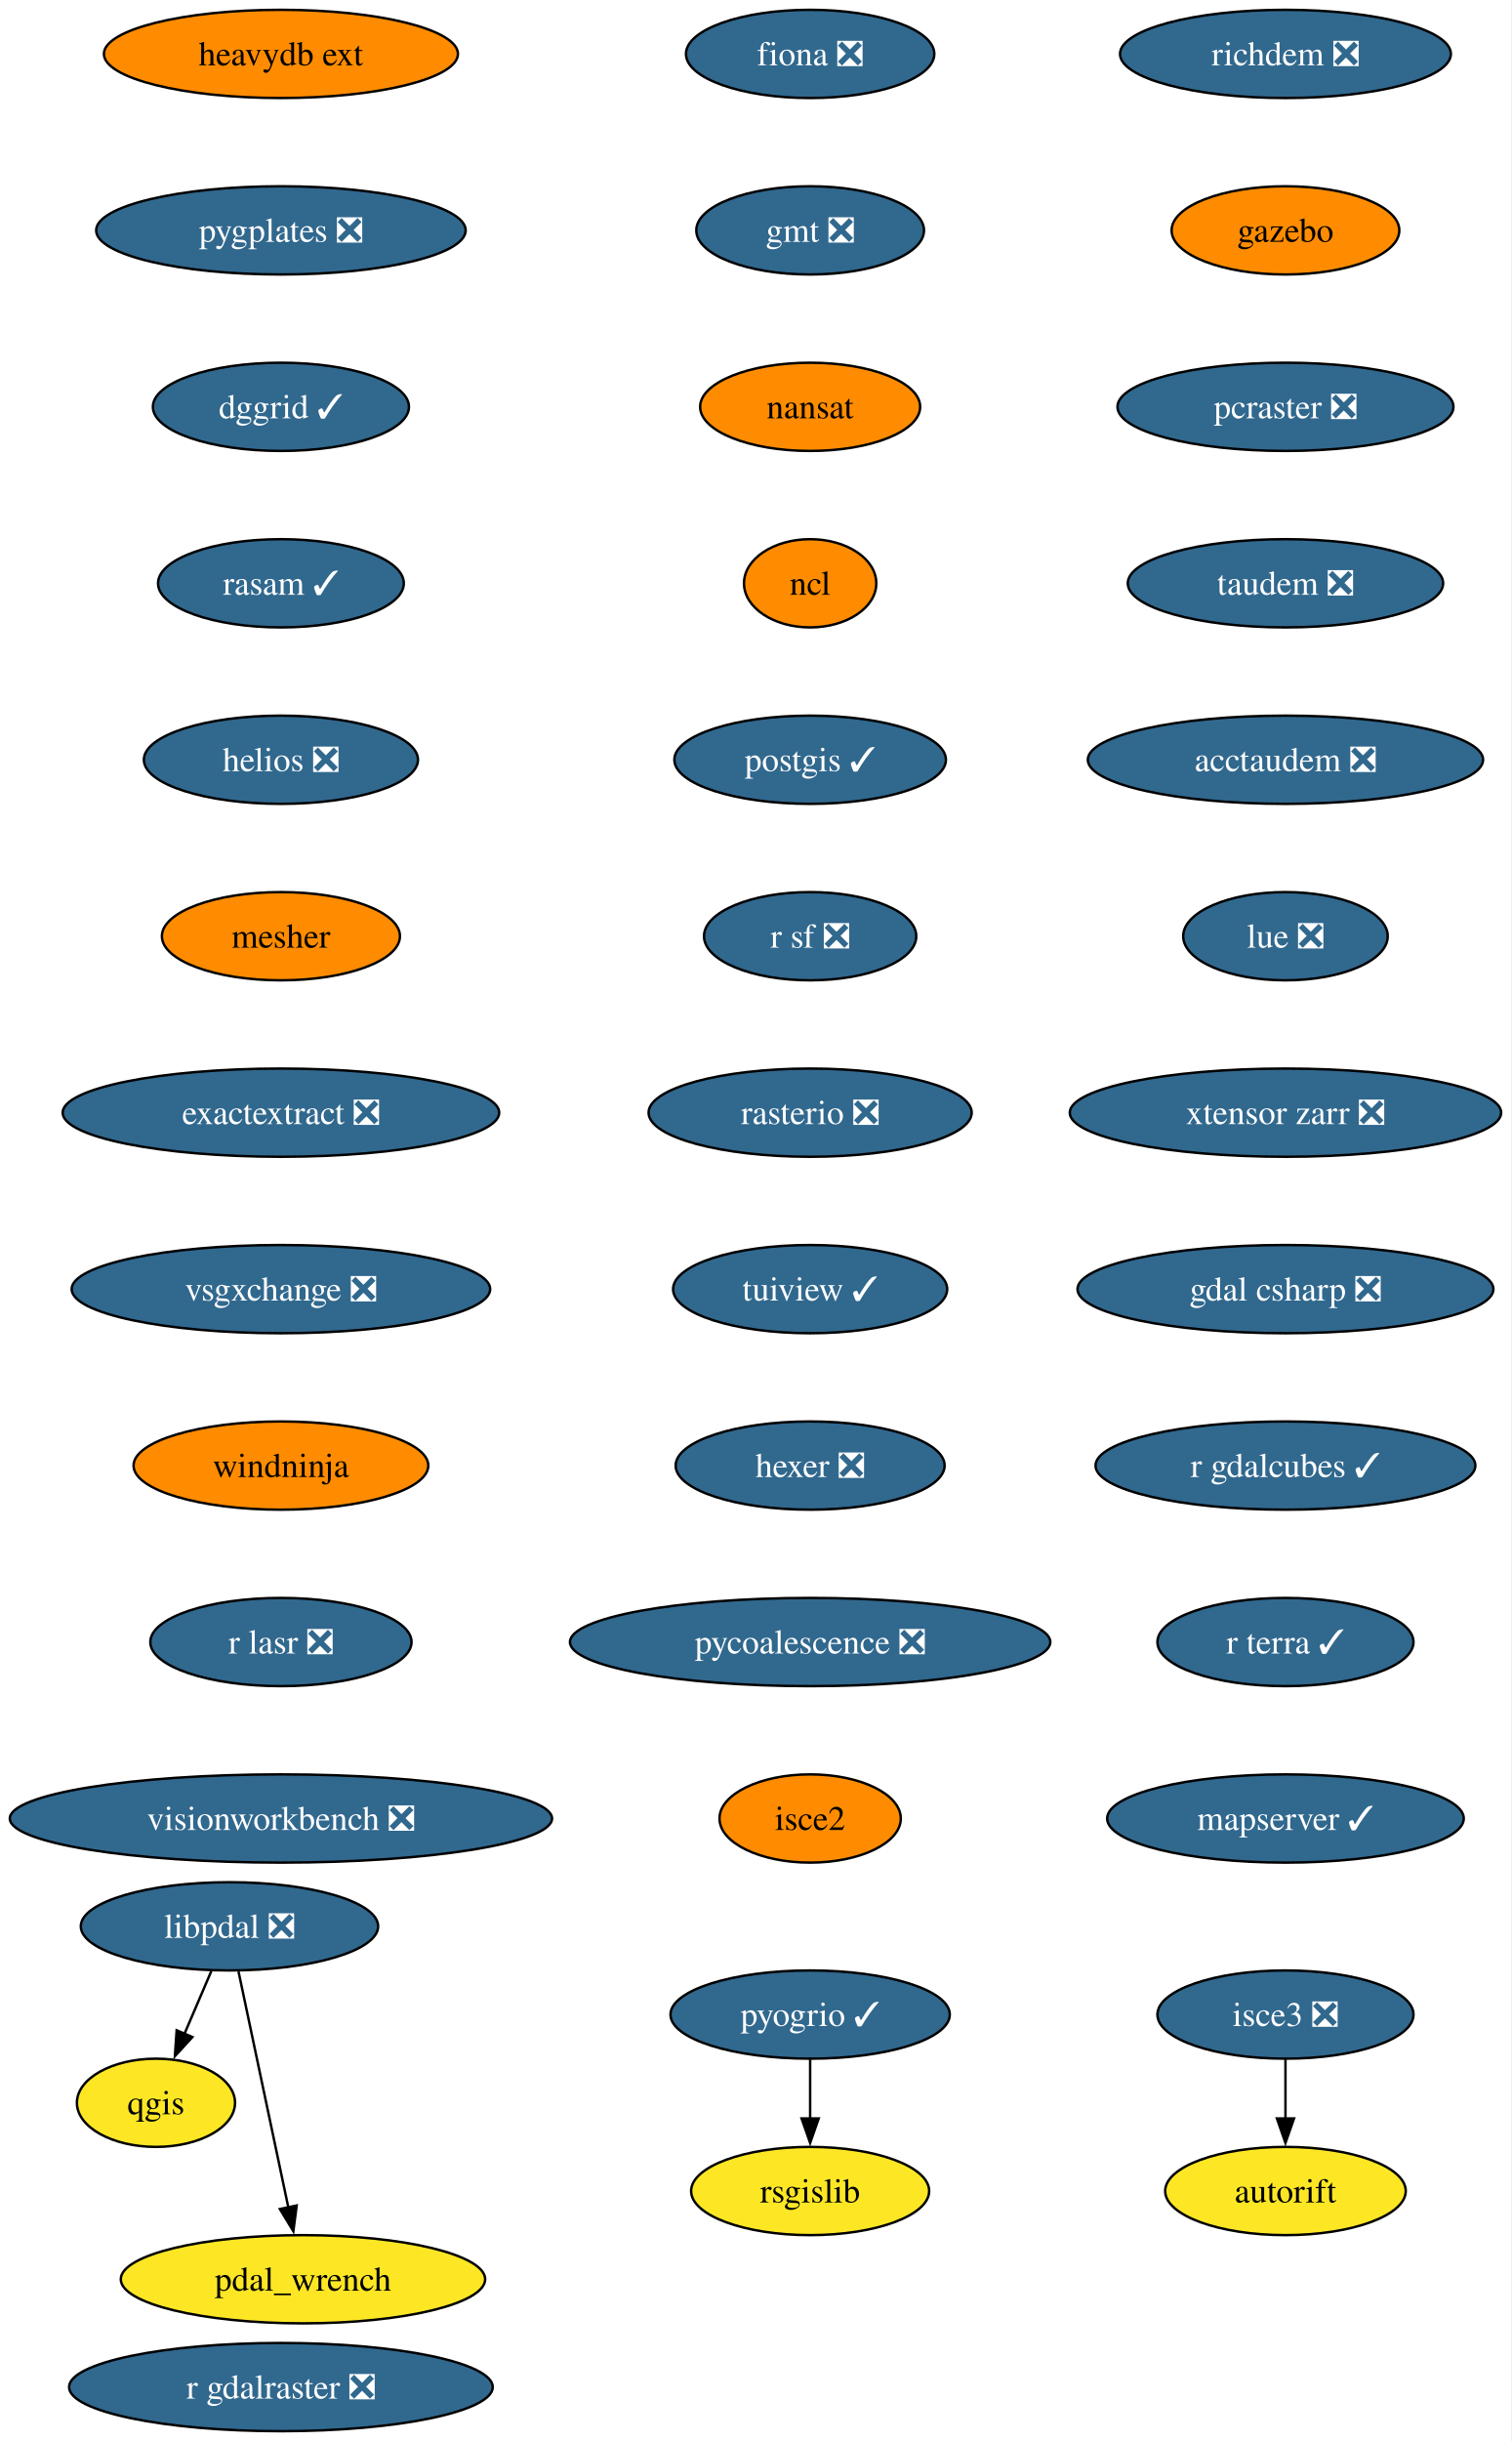
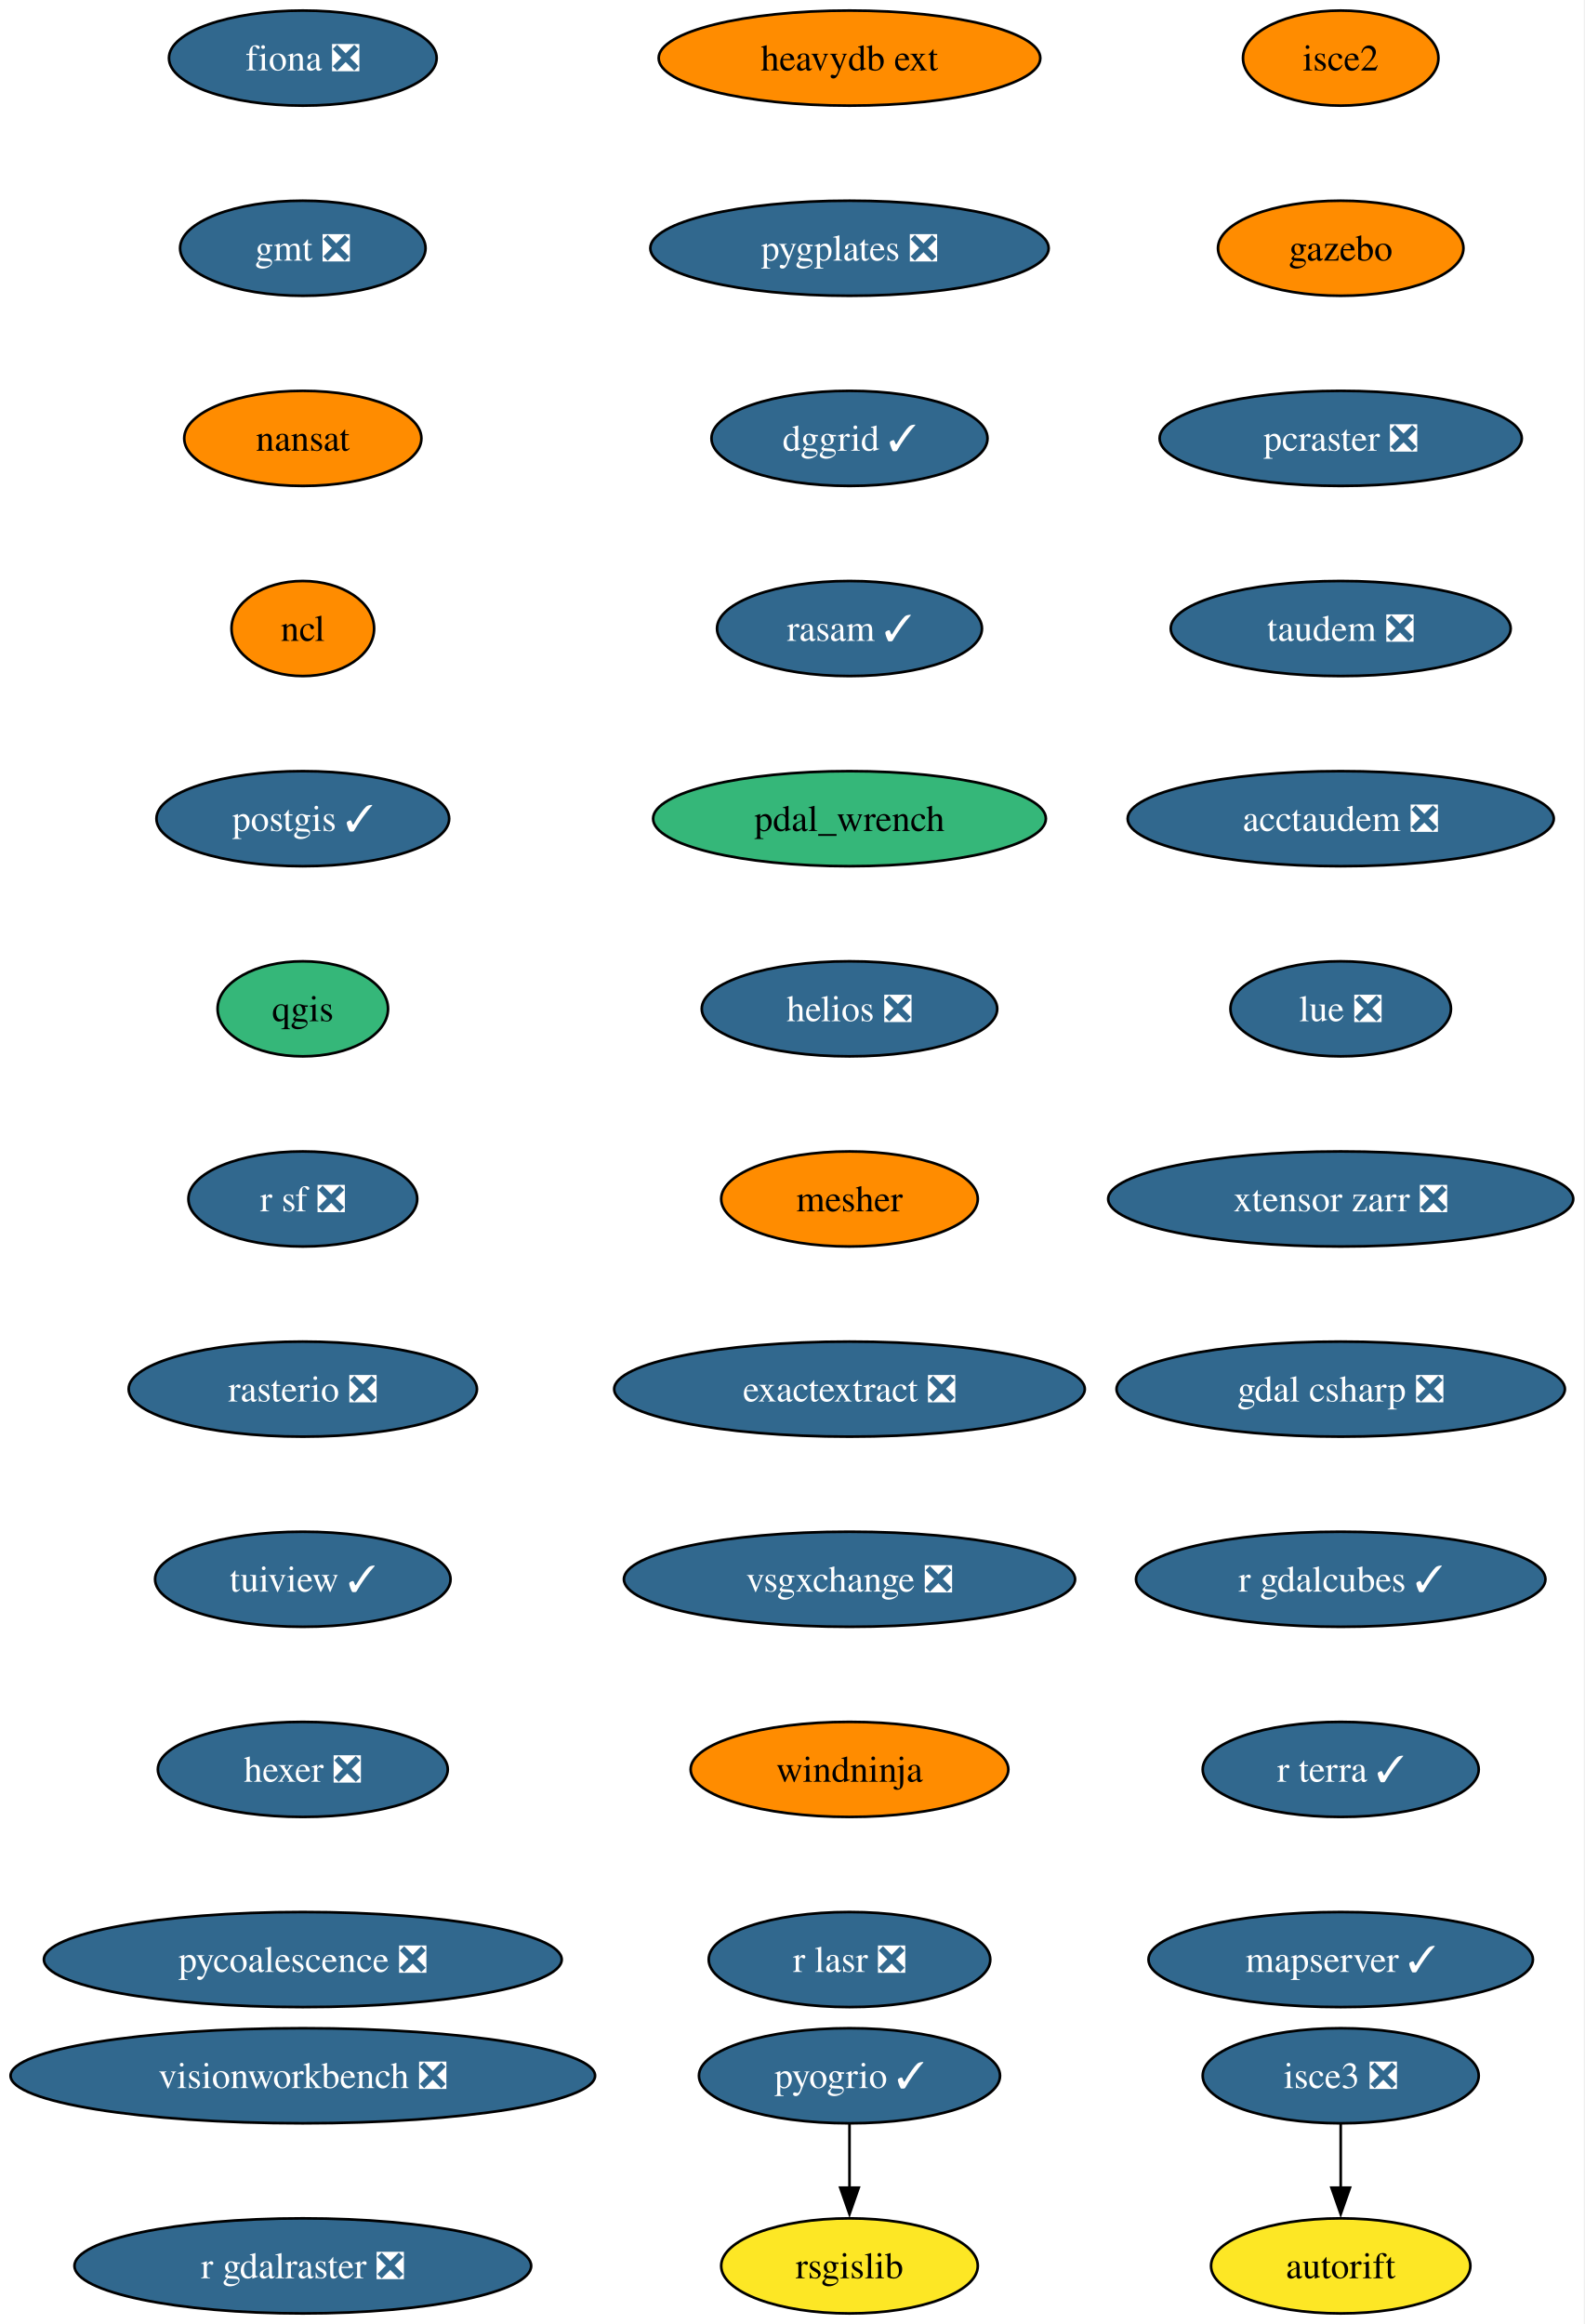
- <svg xmlns="http://www.w3.org/2000/svg" xmlns:xlink="http://www.w3.org/1999/xlink" width="617pt" height="996pt" viewBox="0.00 0.00 617.00 996.00">
-   <g id="graph0" class="graph" transform="scale(1 1) rotate(0) translate(4 992)">
-     <polygon fill="white" stroke="none" points="-4,4 -4,-992 612.69,-992 612.69,4 -4,4" />
+ <svg xmlns="http://www.w3.org/2000/svg" xmlns:xlink="http://www.w3.org/1999/xlink" width="600pt" height="880pt" viewBox="0.00 0.00 600.00 880.00">
+   <g id="graph0" class="graph" transform="scale(1 1) rotate(0) translate(4 876)">
+     <polygon fill="white" stroke="none" points="-4,4 -4,-876 595.69,-876 595.69,4 -4,4" />
    <g id="node1" class="node">
      <g id="a_node1">
        <a xlink:href="https://github.com/conda-forge/fiona-feedstock/pull/239" xlink:title="fiona ❎">
-           <ellipse fill="#31688e" stroke="black" cx="326.66" cy="-970" rx="50.68" ry="18" />
-           <text xml:space="preserve" text-anchor="middle" x="326.66" y="-965.33" font-family="Times,serif" font-size="14.00" fill="white">fiona ❎</text>
+           <ellipse fill="#31688e" stroke="black" cx="110.66" cy="-854" rx="50.68" ry="18" />
+           <text xml:space="preserve" text-anchor="middle" x="110.66" y="-849.33" font-family="Times,serif" font-size="14.00" fill="white">fiona ❎</text>
        </a>
      </g>
    </g>
    <g id="node2" class="node">
      <g id="a_node2">
        <a xlink:href="https://github.com/conda-forge/gmt-feedstock/pull/334" xlink:title="gmt ❎">
-           <ellipse fill="#31688e" stroke="black" cx="326.66" cy="-898" rx="46.47" ry="18" />
-           <text xml:space="preserve" text-anchor="middle" x="326.66" y="-893.33" font-family="Times,serif" font-size="14.00" fill="white">gmt ❎</text>
+           <ellipse fill="#31688e" stroke="black" cx="110.66" cy="-782" rx="46.47" ry="18" />
+           <text xml:space="preserve" text-anchor="middle" x="110.66" y="-777.33" font-family="Times,serif" font-size="14.00" fill="white">gmt ❎</text>
        </a>
      </g>
    </g>
    <g id="node3" class="node">
      <g id="a_node3">
        <a xlink:href="https://github.com/conda-forge/nansat-feedstock" xlink:title="nansat">
-           <ellipse fill="#ff8c00" stroke="black" cx="326.66" cy="-826" rx="44.9" ry="18" />
-           <text xml:space="preserve" text-anchor="middle" x="326.66" y="-821.33" font-family="Times,serif" font-size="14.00">nansat</text>
+           <ellipse fill="#ff8c00" stroke="black" cx="110.66" cy="-710" rx="44.9" ry="18" />
+           <text xml:space="preserve" text-anchor="middle" x="110.66" y="-705.33" font-family="Times,serif" font-size="14.00">nansat</text>
        </a>
      </g>
    </g>
    <g id="node4" class="node">
      <g id="a_node4">
        <a xlink:href="https://github.com/conda-forge/ncl-feedstock" xlink:title="ncl">
-           <ellipse fill="#ff8c00" stroke="black" cx="326.66" cy="-754" rx="27" ry="18" />
-           <text xml:space="preserve" text-anchor="middle" x="326.66" y="-749.33" font-family="Times,serif" font-size="14.00">ncl</text>
+           <ellipse fill="#ff8c00" stroke="black" cx="110.66" cy="-638" rx="27" ry="18" />
+           <text xml:space="preserve" text-anchor="middle" x="110.66" y="-633.33" font-family="Times,serif" font-size="14.00">ncl</text>
        </a>
      </g>
    </g>
    <g id="node5" class="node">
      <g id="a_node5">
        <a xlink:href="https://github.com/conda-forge/postgis-feedstock/pull/137" xlink:title="postgis ✓">
-           <ellipse fill="#31688e" stroke="black" cx="326.66" cy="-682" rx="55.42" ry="18" />
-           <text xml:space="preserve" text-anchor="middle" x="326.66" y="-677.33" font-family="Times,serif" font-size="14.00" fill="white">postgis ✓</text>
+           <ellipse fill="#31688e" stroke="black" cx="110.66" cy="-566" rx="55.42" ry="18" />
+           <text xml:space="preserve" text-anchor="middle" x="110.66" y="-561.33" font-family="Times,serif" font-size="14.00" fill="white">postgis ✓</text>
        </a>
      </g>
    </g>
    <g id="node6" class="node">
      <g id="a_node6">
+         <a xlink:href="https://github.com/conda-forge/qgis-feedstock" xlink:title="qgis">
+           <ellipse fill="#35b779" stroke="black" cx="110.66" cy="-494" rx="32.27" ry="18" />
+           <text xml:space="preserve" text-anchor="middle" x="110.66" y="-489.32" font-family="Times,serif" font-size="14.00">qgis</text>
+         </a>
+       </g>
+     </g>
+     <g id="node7" class="node">
+       <g id="a_node7">
        <a xlink:href="https://github.com/conda-forge/r-sf-feedstock/pull/149" xlink:title="r sf ❎">
-           <ellipse fill="#31688e" stroke="black" cx="326.66" cy="-610" rx="43.32" ry="18" />
-           <text xml:space="preserve" text-anchor="middle" x="326.66" y="-605.33" font-family="Times,serif" font-size="14.00" fill="white">r sf ❎</text>
+           <ellipse fill="#31688e" stroke="black" cx="110.66" cy="-422" rx="43.32" ry="18" />
+           <text xml:space="preserve" text-anchor="middle" x="110.66" y="-417.32" font-family="Times,serif" font-size="14.00" fill="white">r sf ❎</text>
        </a>
      </g>
    </g>
    <g id="node8" class="node">
      <g id="a_node8">
        <a xlink:href="https://github.com/conda-forge/rasterio-feedstock/pull/335" xlink:title="rasterio ❎">
-           <ellipse fill="#31688e" stroke="black" cx="326.66" cy="-538" rx="65.94" ry="18" />
-           <text xml:space="preserve" text-anchor="middle" x="326.66" y="-533.33" font-family="Times,serif" font-size="14.00" fill="white">rasterio ❎</text>
-         </a>
-       </g>
-     </g>
-     <g id="node7" class="node">
-       <g id="a_node7">
-         <a xlink:href="https://github.com/conda-forge/qgis-feedstock" xlink:title="qgis">
-           <ellipse fill="#fde725" stroke="black" cx="59.66" cy="-134" rx="32.27" ry="18" />
-           <text xml:space="preserve" text-anchor="middle" x="59.66" y="-129.32" font-family="Times,serif" font-size="14.00">qgis</text>
+           <ellipse fill="#31688e" stroke="black" cx="110.66" cy="-350" rx="65.94" ry="18" />
+           <text xml:space="preserve" text-anchor="middle" x="110.66" y="-345.32" font-family="Times,serif" font-size="14.00" fill="white">rasterio ❎</text>
        </a>
      </g>
    </g>
    <g id="node9" class="node">
      <g id="a_node9">
        <a xlink:href="https://github.com/conda-forge/tuiview-feedstock/pull/74" xlink:title="tuiview ✓">
-           <ellipse fill="#31688e" stroke="black" cx="326.66" cy="-466" rx="55.94" ry="18" />
-           <text xml:space="preserve" text-anchor="middle" x="326.66" y="-461.32" font-family="Times,serif" font-size="14.00" fill="white">tuiview ✓</text>
+           <ellipse fill="#31688e" stroke="black" cx="110.66" cy="-278" rx="55.94" ry="18" />
+           <text xml:space="preserve" text-anchor="middle" x="110.66" y="-273.32" font-family="Times,serif" font-size="14.00" fill="white">tuiview ✓</text>
        </a>
      </g>
    </g>
    <g id="node11" class="node">
      <g id="a_node11">
        <a xlink:href="https://github.com/conda-forge/hexer-feedstock/pull/17" xlink:title="hexer ❎">
-           <ellipse fill="#31688e" stroke="black" cx="326.66" cy="-394" rx="54.89" ry="18" />
-           <text xml:space="preserve" text-anchor="middle" x="326.66" y="-389.32" font-family="Times,serif" font-size="14.00" fill="white">hexer ❎</text>
+           <ellipse fill="#31688e" stroke="black" cx="110.66" cy="-206" rx="54.89" ry="18" />
+           <text xml:space="preserve" text-anchor="middle" x="110.66" y="-201.33" font-family="Times,serif" font-size="14.00" fill="white">hexer ❎</text>
        </a>
      </g>
    </g>
    <g id="node10" class="node">
      <g id="a_node10">
        <a xlink:href="https://github.com/conda-forge/rsgislib-feedstock" xlink:title="rsgislib">
-           <ellipse fill="#fde725" stroke="black" cx="326.66" cy="-98" rx="48.58" ry="18" />
-           <text xml:space="preserve" text-anchor="middle" x="326.66" y="-93.33" font-family="Times,serif" font-size="14.00">rsgislib</text>
+           <ellipse fill="#fde725" stroke="black" cx="317.66" cy="-18" rx="48.58" ry="18" />
+           <text xml:space="preserve" text-anchor="middle" x="317.66" y="-13.32" font-family="Times,serif" font-size="14.00">rsgislib</text>
        </a>
      </g>
    </g>
    <g id="node12" class="node">
      <g id="a_node12">
        <a xlink:href="https://github.com/conda-forge/pycoalescence-feedstock/pull/65" xlink:title="pycoalescence ❎">
-           <ellipse fill="#31688e" stroke="black" cx="326.66" cy="-322" rx="98.03" ry="18" />
-           <text xml:space="preserve" text-anchor="middle" x="326.66" y="-317.32" font-family="Times,serif" font-size="14.00" fill="white">pycoalescence ❎</text>
+           <ellipse fill="#31688e" stroke="black" cx="110.66" cy="-134" rx="98.03" ry="18" />
+           <text xml:space="preserve" text-anchor="middle" x="110.66" y="-129.32" font-family="Times,serif" font-size="14.00" fill="white">pycoalescence ❎</text>
        </a>
      </g>
    </g>
    <g id="node13" class="node">
      <g id="a_node13">
        <a xlink:href="https://github.com/conda-forge/isce2-feedstock" xlink:title="isce2">
-           <ellipse fill="#ff8c00" stroke="black" cx="326.66" cy="-250" rx="37" ry="18" />
-           <text xml:space="preserve" text-anchor="middle" x="326.66" y="-245.32" font-family="Times,serif" font-size="14.00">isce2</text>
+           <ellipse fill="#ff8c00" stroke="black" cx="503.66" cy="-854" rx="37" ry="18" />
+           <text xml:space="preserve" text-anchor="middle" x="503.66" y="-849.33" font-family="Times,serif" font-size="14.00">isce2</text>
        </a>
      </g>
    </g>
    <g id="node14" class="node">
      <g id="a_node14">
-         <a xlink:href="https://github.com/conda-forge/richdem-feedstock/pull/33" xlink:title="richdem ❎">
-           <ellipse fill="#31688e" stroke="black" cx="520.66" cy="-970" rx="67.52" ry="18" />
-           <text xml:space="preserve" text-anchor="middle" x="520.66" y="-965.33" font-family="Times,serif" font-size="14.00" fill="white">richdem ❎</text>
+         <a xlink:href="https://github.com/conda-forge/gazebo-feedstock" xlink:title="gazebo">
+           <ellipse fill="#ff8c00" stroke="black" cx="503.66" cy="-782" rx="46.47" ry="18" />
+           <text xml:space="preserve" text-anchor="middle" x="503.66" y="-777.33" font-family="Times,serif" font-size="14.00">gazebo</text>
+         </a>
+       </g>
+     </g>
+     <g id="node16" class="node">
+       <g id="a_node16">
+         <a xlink:href="https://github.com/conda-forge/pcraster-feedstock/pull/42" xlink:title="pcraster ❎">
+           <ellipse fill="#31688e" stroke="black" cx="503.66" cy="-710" rx="68.57" ry="18" />
+           <text xml:space="preserve" text-anchor="middle" x="503.66" y="-705.33" font-family="Times,serif" font-size="14.00" fill="white">pcraster ❎</text>
        </a>
      </g>
    </g>
    <g id="node15" class="node">
      <g id="a_node15">
-         <a xlink:href="https://github.com/conda-forge/gazebo-feedstock" xlink:title="gazebo">
-           <ellipse fill="#ff8c00" stroke="black" cx="520.66" cy="-898" rx="46.47" ry="18" />
-           <text xml:space="preserve" text-anchor="middle" x="520.66" y="-893.33" font-family="Times,serif" font-size="14.00">gazebo</text>
+         <a xlink:href="https://github.com/conda-forge/autorift-feedstock" xlink:title="autorift">
+           <ellipse fill="#fde725" stroke="black" cx="503.66" cy="-18" rx="49.1" ry="18" />
+           <text xml:space="preserve" text-anchor="middle" x="503.66" y="-13.32" font-family="Times,serif" font-size="14.00">autorift</text>
        </a>
      </g>
    </g>
    <g id="node17" class="node">
      <g id="a_node17">
-         <a xlink:href="https://github.com/conda-forge/pcraster-feedstock/pull/42" xlink:title="pcraster ❎">
-           <ellipse fill="#31688e" stroke="black" cx="520.66" cy="-826" rx="68.57" ry="18" />
-           <text xml:space="preserve" text-anchor="middle" x="520.66" y="-821.33" font-family="Times,serif" font-size="14.00" fill="white">pcraster ❎</text>
-         </a>
-       </g>
-     </g>
-     <g id="node16" class="node">
-       <g id="a_node16">
-         <a xlink:href="https://github.com/conda-forge/autorift-feedstock" xlink:title="autorift">
-           <ellipse fill="#fde725" stroke="black" cx="520.66" cy="-98" rx="49.1" ry="18" />
-           <text xml:space="preserve" text-anchor="middle" x="520.66" y="-93.33" font-family="Times,serif" font-size="14.00">autorift</text>
+         <a xlink:href="https://github.com/conda-forge/taudem-feedstock/pull/22" xlink:title="taudem ❎">
+           <ellipse fill="#31688e" stroke="black" cx="503.66" cy="-638" rx="64.36" ry="18" />
+           <text xml:space="preserve" text-anchor="middle" x="503.66" y="-633.33" font-family="Times,serif" font-size="14.00" fill="white">taudem ❎</text>
+         </a>
+       </g>
+     </g>
+     <g id="node19" class="node">
+       <g id="a_node19">
+         <a xlink:href="https://github.com/conda-forge/acctaudem-feedstock/pull/17" xlink:title="acctaudem ❎">
+           <ellipse fill="#31688e" stroke="black" cx="503.66" cy="-566" rx="80.67" ry="18" />
+           <text xml:space="preserve" text-anchor="middle" x="503.66" y="-561.33" font-family="Times,serif" font-size="14.00" fill="white">acctaudem ❎</text>
        </a>
      </g>
    </g>
    <g id="node18" class="node">
      <g id="a_node18">
-         <a xlink:href="https://github.com/conda-forge/taudem-feedstock/pull/22" xlink:title="taudem ❎">
-           <ellipse fill="#31688e" stroke="black" cx="520.66" cy="-754" rx="64.36" ry="18" />
-           <text xml:space="preserve" text-anchor="middle" x="520.66" y="-749.33" font-family="Times,serif" font-size="14.00" fill="white">taudem ❎</text>
-         </a>
-       </g>
+         <a xlink:href="https://github.com/conda-forge/pyogrio-feedstock/pull/59" xlink:title="pyogrio ✓">
+           <ellipse fill="#31688e" stroke="black" cx="317.66" cy="-90" rx="57" ry="18" />
+           <text xml:space="preserve" text-anchor="middle" x="317.66" y="-85.33" font-family="Times,serif" font-size="14.00" fill="white">pyogrio ✓</text>
+         </a>
+       </g>
+     </g>
+     <g id="edge14" class="edge">
+       <path fill="none" stroke="black" d="M317.66,-71.7C317.66,-64.41 317.66,-55.73 317.66,-47.54" />
+       <polygon fill="black" stroke="black" points="321.16,-47.62 317.66,-37.62 314.16,-47.62 321.16,-47.62" />
    </g>
    <g id="node20" class="node">
      <g id="a_node20">
-         <a xlink:href="https://github.com/conda-forge/acctaudem-feedstock/pull/17" xlink:title="acctaudem ❎">
-           <ellipse fill="#31688e" stroke="black" cx="520.66" cy="-682" rx="80.67" ry="18" />
-           <text xml:space="preserve" text-anchor="middle" x="520.66" y="-677.33" font-family="Times,serif" font-size="14.00" fill="white">acctaudem ❎</text>
-         </a>
-       </g>
-     </g>
-     <g id="node19" class="node">
-       <g id="a_node19">
-         <a xlink:href="https://github.com/conda-forge/pyogrio-feedstock/pull/59" xlink:title="pyogrio ✓">
-           <ellipse fill="#31688e" stroke="black" cx="326.66" cy="-170" rx="57" ry="18" />
-           <text xml:space="preserve" text-anchor="middle" x="326.66" y="-165.33" font-family="Times,serif" font-size="14.00" fill="white">pyogrio ✓</text>
-         </a>
-       </g>
-     </g>
-     <g id="edge14" class="edge">
-       <path fill="none" stroke="black" d="M326.66,-151.7C326.66,-144.41 326.66,-135.73 326.66,-127.54" />
-       <polygon fill="black" stroke="black" points="330.16,-127.62 326.66,-117.62 323.16,-127.62 330.16,-127.62" />
+         <a xlink:href="https://github.com/conda-forge/lue-feedstock/pull/73" xlink:title="lue ❎">
+           <ellipse fill="#31688e" stroke="black" cx="503.66" cy="-494" rx="41.74" ry="18" />
+           <text xml:space="preserve" text-anchor="middle" x="503.66" y="-489.32" font-family="Times,serif" font-size="14.00" fill="white">lue ❎</text>
+         </a>
+       </g>
    </g>
    <g id="node21" class="node">
      <g id="a_node21">
-         <a xlink:href="https://github.com/conda-forge/lue-feedstock/pull/73" xlink:title="lue ❎">
-           <ellipse fill="#31688e" stroke="black" cx="520.66" cy="-610" rx="41.74" ry="18" />
-           <text xml:space="preserve" text-anchor="middle" x="520.66" y="-605.33" font-family="Times,serif" font-size="14.00" fill="white">lue ❎</text>
+         <a xlink:href="https://github.com/conda-forge/xtensor-zarr-feedstock/pull/17" xlink:title="xtensor zarr ❎">
+           <ellipse fill="#31688e" stroke="black" cx="503.66" cy="-422" rx="88.04" ry="18" />
+           <text xml:space="preserve" text-anchor="middle" x="503.66" y="-417.32" font-family="Times,serif" font-size="14.00" fill="white">xtensor zarr ❎</text>
+         </a>
+       </g>
+     </g>
+     <g id="node23" class="node">
+       <g id="a_node23">
+         <a xlink:href="https://github.com/conda-forge/gdal-csharp-feedstock/pull/29" xlink:title="gdal csharp ❎">
+           <ellipse fill="#31688e" stroke="black" cx="503.66" cy="-350" rx="84.88" ry="18" />
+           <text xml:space="preserve" text-anchor="middle" x="503.66" y="-345.32" font-family="Times,serif" font-size="14.00" fill="white">gdal csharp ❎</text>
        </a>
      </g>
    </g>
    <g id="node22" class="node">
      <g id="a_node22">
-         <a xlink:href="https://github.com/conda-forge/xtensor-zarr-feedstock/pull/17" xlink:title="xtensor zarr ❎">
-           <ellipse fill="#31688e" stroke="black" cx="520.66" cy="-538" rx="88.04" ry="18" />
-           <text xml:space="preserve" text-anchor="middle" x="520.66" y="-533.33" font-family="Times,serif" font-size="14.00" fill="white">xtensor zarr ❎</text>
-         </a>
-       </g>
+         <a xlink:href="https://github.com/conda-forge/isce3-feedstock/pull/100" xlink:title="isce3 ❎">
+           <ellipse fill="#31688e" stroke="black" cx="503.66" cy="-90" rx="52.26" ry="18" />
+           <text xml:space="preserve" text-anchor="middle" x="503.66" y="-85.33" font-family="Times,serif" font-size="14.00" fill="white">isce3 ❎</text>
+         </a>
+       </g>
+     </g>
+     <g id="edge18" class="edge">
+       <path fill="none" stroke="black" d="M503.66,-71.7C503.66,-64.41 503.66,-55.73 503.66,-47.54" />
+       <polygon fill="black" stroke="black" points="507.16,-47.62 503.66,-37.62 500.16,-47.62 507.16,-47.62" />
    </g>
    <g id="node24" class="node">
      <g id="a_node24">
-         <a xlink:href="https://github.com/conda-forge/gdal-csharp-feedstock/pull/29" xlink:title="gdal csharp ❎">
-           <ellipse fill="#31688e" stroke="black" cx="520.66" cy="-466" rx="84.88" ry="18" />
-           <text xml:space="preserve" text-anchor="middle" x="520.66" y="-461.32" font-family="Times,serif" font-size="14.00" fill="white">gdal csharp ❎</text>
-         </a>
-       </g>
-     </g>
-     <g id="node23" class="node">
-       <g id="a_node23">
-         <a xlink:href="https://github.com/conda-forge/isce3-feedstock/pull/100" xlink:title="isce3 ❎">
-           <ellipse fill="#31688e" stroke="black" cx="520.66" cy="-170" rx="52.26" ry="18" />
-           <text xml:space="preserve" text-anchor="middle" x="520.66" y="-165.33" font-family="Times,serif" font-size="14.00" fill="white">isce3 ❎</text>
-         </a>
-       </g>
-     </g>
-     <g id="edge18" class="edge">
-       <path fill="none" stroke="black" d="M520.66,-151.7C520.66,-144.41 520.66,-135.73 520.66,-127.54" />
-       <polygon fill="black" stroke="black" points="524.16,-127.62 520.66,-117.62 517.16,-127.62 524.16,-127.62" />
+         <a xlink:href="https://github.com/conda-forge/r-gdalcubes-feedstock/pull/75" xlink:title="r gdalcubes ✓">
+           <ellipse fill="#31688e" stroke="black" cx="503.66" cy="-278" rx="77.52" ry="18" />
+           <text xml:space="preserve" text-anchor="middle" x="503.66" y="-273.32" font-family="Times,serif" font-size="14.00" fill="white">r gdalcubes ✓</text>
+         </a>
+       </g>
    </g>
    <g id="node25" class="node">
      <g id="a_node25">
-         <a xlink:href="https://github.com/conda-forge/r-gdalcubes-feedstock/pull/75" xlink:title="r gdalcubes ✓">
-           <ellipse fill="#31688e" stroke="black" cx="520.66" cy="-394" rx="77.52" ry="18" />
-           <text xml:space="preserve" text-anchor="middle" x="520.66" y="-389.32" font-family="Times,serif" font-size="14.00" fill="white">r gdalcubes ✓</text>
+         <a xlink:href="https://github.com/conda-forge/r-terra-feedstock/pull/131" xlink:title="r terra ✓">
+           <ellipse fill="#31688e" stroke="black" cx="503.66" cy="-206" rx="52.26" ry="18" />
+           <text xml:space="preserve" text-anchor="middle" x="503.66" y="-201.33" font-family="Times,serif" font-size="14.00" fill="white">r terra ✓</text>
        </a>
      </g>
    </g>
    <g id="node26" class="node">
      <g id="a_node26">
-         <a xlink:href="https://github.com/conda-forge/r-terra-feedstock/pull/131" xlink:title="r terra ✓">
-           <ellipse fill="#31688e" stroke="black" cx="520.66" cy="-322" rx="52.26" ry="18" />
-           <text xml:space="preserve" text-anchor="middle" x="520.66" y="-317.32" font-family="Times,serif" font-size="14.00" fill="white">r terra ✓</text>
+         <a xlink:href="https://github.com/conda-forge/mapserver-feedstock/pull/84" xlink:title="mapserver ✓">
+           <ellipse fill="#31688e" stroke="black" cx="503.66" cy="-134" rx="72.78" ry="18" />
+           <text xml:space="preserve" text-anchor="middle" x="503.66" y="-129.32" font-family="Times,serif" font-size="14.00" fill="white">mapserver ✓</text>
        </a>
      </g>
    </g>
    <g id="node27" class="node">
      <g id="a_node27">
-         <a xlink:href="https://github.com/conda-forge/mapserver-feedstock/pull/84" xlink:title="mapserver ✓">
-           <ellipse fill="#31688e" stroke="black" cx="520.66" cy="-250" rx="72.78" ry="18" />
-           <text xml:space="preserve" text-anchor="middle" x="520.66" y="-245.32" font-family="Times,serif" font-size="14.00" fill="white">mapserver ✓</text>
+         <a xlink:href="https://github.com/conda-forge/heavydb-ext-feedstock" xlink:title="heavydb ext">
+           <ellipse fill="#ff8c00" stroke="black" cx="317.66" cy="-854" rx="72.25" ry="18" />
+           <text xml:space="preserve" text-anchor="middle" x="317.66" y="-849.33" font-family="Times,serif" font-size="14.00">heavydb ext</text>
        </a>
      </g>
    </g>
    <g id="node28" class="node">
      <g id="a_node28">
-         <a xlink:href="https://github.com/conda-forge/heavydb-ext-feedstock" xlink:title="heavydb ext">
-           <ellipse fill="#ff8c00" stroke="black" cx="110.66" cy="-970" rx="72.25" ry="18" />
-           <text xml:space="preserve" text-anchor="middle" x="110.66" y="-965.33" font-family="Times,serif" font-size="14.00">heavydb ext</text>
+         <a xlink:href="https://github.com/conda-forge/pygplates-feedstock/pull/46" xlink:title="pygplates ❎">
+           <ellipse fill="#31688e" stroke="black" cx="317.66" cy="-782" rx="75.41" ry="18" />
+           <text xml:space="preserve" text-anchor="middle" x="317.66" y="-777.33" font-family="Times,serif" font-size="14.00" fill="white">pygplates ❎</text>
        </a>
      </g>
    </g>
    <g id="node29" class="node">
      <g id="a_node29">
-         <a xlink:href="https://github.com/conda-forge/pygplates-feedstock/pull/46" xlink:title="pygplates ❎">
-           <ellipse fill="#31688e" stroke="black" cx="110.66" cy="-898" rx="75.41" ry="18" />
-           <text xml:space="preserve" text-anchor="middle" x="110.66" y="-893.33" font-family="Times,serif" font-size="14.00" fill="white">pygplates ❎</text>
+         <a xlink:href="https://github.com/conda-forge/dggrid-feedstock/pull/21" xlink:title="dggrid ✓">
+           <ellipse fill="#31688e" stroke="black" cx="317.66" cy="-710" rx="52.26" ry="18" />
+           <text xml:space="preserve" text-anchor="middle" x="317.66" y="-705.33" font-family="Times,serif" font-size="14.00" fill="white">dggrid ✓</text>
        </a>
      </g>
    </g>
    <g id="node30" class="node">
      <g id="a_node30">
-         <a xlink:href="https://github.com/conda-forge/dggrid-feedstock/pull/21" xlink:title="dggrid ✓">
-           <ellipse fill="#31688e" stroke="black" cx="110.66" cy="-826" rx="52.26" ry="18" />
-           <text xml:space="preserve" text-anchor="middle" x="110.66" y="-821.33" font-family="Times,serif" font-size="14.00" fill="white">dggrid ✓</text>
+         <a xlink:href="https://github.com/conda-forge/rasam-feedstock/pull/5" xlink:title="rasam ✓">
+           <ellipse fill="#31688e" stroke="black" cx="317.66" cy="-638" rx="50.16" ry="18" />
+           <text xml:space="preserve" text-anchor="middle" x="317.66" y="-633.33" font-family="Times,serif" font-size="14.00" fill="white">rasam ✓</text>
        </a>
      </g>
    </g>
    <g id="node31" class="node">
      <g id="a_node31">
-         <a xlink:href="https://github.com/conda-forge/rasam-feedstock/pull/5" xlink:title="rasam ✓">
-           <ellipse fill="#31688e" stroke="black" cx="110.66" cy="-754" rx="50.16" ry="18" />
-           <text xml:space="preserve" text-anchor="middle" x="110.66" y="-749.33" font-family="Times,serif" font-size="14.00" fill="white">rasam ✓</text>
+         <a xlink:href="https://github.com/conda-forge/pdal_wrench-feedstock" xlink:title="pdal_wrench">
+           <ellipse fill="#35b779" stroke="black" cx="317.66" cy="-566" rx="74.36" ry="18" />
+           <text xml:space="preserve" text-anchor="middle" x="317.66" y="-561.33" font-family="Times,serif" font-size="14.00">pdal_wrench</text>
        </a>
      </g>
    </g>
    <g id="node32" class="node">
      <g id="a_node32">
        <a xlink:href="https://github.com/conda-forge/helios-feedstock/pull/27" xlink:title="helios ❎">
-           <ellipse fill="#31688e" stroke="black" cx="110.66" cy="-682" rx="55.94" ry="18" />
-           <text xml:space="preserve" text-anchor="middle" x="110.66" y="-677.33" font-family="Times,serif" font-size="14.00" fill="white">helios ❎</text>
+           <ellipse fill="#31688e" stroke="black" cx="317.66" cy="-494" rx="55.94" ry="18" />
+           <text xml:space="preserve" text-anchor="middle" x="317.66" y="-489.32" font-family="Times,serif" font-size="14.00" fill="white">helios ❎</text>
+         </a>
+       </g>
+     </g>
+     <g id="node33" class="node">
+       <g id="a_node33">
+         <a xlink:href="https://github.com/conda-forge/mesher-feedstock" xlink:title="mesher">
+           <ellipse fill="#ff8c00" stroke="black" cx="317.66" cy="-422" rx="48.58" ry="18" />
+           <text xml:space="preserve" text-anchor="middle" x="317.66" y="-417.32" font-family="Times,serif" font-size="14.00">mesher</text>
        </a>
      </g>
    </g>
    <g id="node34" class="node">
      <g id="a_node34">
-         <a xlink:href="https://github.com/conda-forge/mesher-feedstock" xlink:title="mesher">
-           <ellipse fill="#ff8c00" stroke="black" cx="110.66" cy="-610" rx="48.58" ry="18" />
-           <text xml:space="preserve" text-anchor="middle" x="110.66" y="-605.33" font-family="Times,serif" font-size="14.00">mesher</text>
-         </a>
-       </g>
-     </g>
-     <g id="node33" class="node">
-       <g id="a_node33">
-         <a xlink:href="https://github.com/conda-forge/pdal_wrench-feedstock" xlink:title="pdal_wrench">
-           <ellipse fill="#fde725" stroke="black" cx="119.66" cy="-62" rx="74.36" ry="18" />
-           <text xml:space="preserve" text-anchor="middle" x="119.66" y="-57.33" font-family="Times,serif" font-size="14.00">pdal_wrench</text>
+         <a xlink:href="https://github.com/conda-forge/exactextract-feedstock/pull/28" xlink:title="exactextract ❎">
+           <ellipse fill="#31688e" stroke="black" cx="317.66" cy="-350" rx="89.09" ry="18" />
+           <text xml:space="preserve" text-anchor="middle" x="317.66" y="-345.32" font-family="Times,serif" font-size="14.00" fill="white">exactextract ❎</text>
        </a>
      </g>
    </g>
    <g id="node35" class="node">
      <g id="a_node35">
-         <a xlink:href="https://github.com/conda-forge/exactextract-feedstock/pull/28" xlink:title="exactextract ❎">
-           <ellipse fill="#31688e" stroke="black" cx="110.66" cy="-538" rx="89.09" ry="18" />
-           <text xml:space="preserve" text-anchor="middle" x="110.66" y="-533.33" font-family="Times,serif" font-size="14.00" fill="white">exactextract ❎</text>
+         <a xlink:href="https://github.com/conda-forge/vsgxchange-feedstock/pull/18" xlink:title="vsgxchange ❎">
+           <ellipse fill="#31688e" stroke="black" cx="317.66" cy="-278" rx="85.41" ry="18" />
+           <text xml:space="preserve" text-anchor="middle" x="317.66" y="-273.32" font-family="Times,serif" font-size="14.00" fill="white">vsgxchange ❎</text>
        </a>
      </g>
    </g>
    <g id="node36" class="node">
      <g id="a_node36">
-         <a xlink:href="https://github.com/conda-forge/vsgxchange-feedstock/pull/18" xlink:title="vsgxchange ❎">
-           <ellipse fill="#31688e" stroke="black" cx="110.66" cy="-466" rx="85.41" ry="18" />
-           <text xml:space="preserve" text-anchor="middle" x="110.66" y="-461.32" font-family="Times,serif" font-size="14.00" fill="white">vsgxchange ❎</text>
+         <a xlink:href="https://github.com/conda-forge/windninja-feedstock" xlink:title="windninja">
+           <ellipse fill="#ff8c00" stroke="black" cx="317.66" cy="-206" rx="60.15" ry="18" />
+           <text xml:space="preserve" text-anchor="middle" x="317.66" y="-201.33" font-family="Times,serif" font-size="14.00">windninja</text>
+         </a>
+       </g>
+     </g>
+     <g id="node37" class="node">
+       <g id="a_node37">
+         <a xlink:href="https://github.com/conda-forge/r-lasr-feedstock/pull/22" xlink:title="r lasr ❎">
+           <ellipse fill="#31688e" stroke="black" cx="317.66" cy="-134" rx="53.31" ry="18" />
+           <text xml:space="preserve" text-anchor="middle" x="317.66" y="-129.32" font-family="Times,serif" font-size="14.00" fill="white">r lasr ❎</text>
        </a>
      </g>
    </g>
    <g id="node38" class="node">
      <g id="a_node38">
-         <a xlink:href="https://github.com/conda-forge/windninja-feedstock" xlink:title="windninja">
-           <ellipse fill="#ff8c00" stroke="black" cx="110.66" cy="-394" rx="60.15" ry="18" />
-           <text xml:space="preserve" text-anchor="middle" x="110.66" y="-389.32" font-family="Times,serif" font-size="14.00">windninja</text>
-         </a>
-       </g>
-     </g>
-     <g id="node37" class="node">
-       <g id="a_node37">
-         <a xlink:href="https://github.com/conda-forge/libpdal-feedstock/pull/50" xlink:title="libpdal ❎">
-           <ellipse fill="#31688e" stroke="black" cx="89.66" cy="-206" rx="60.68" ry="18" />
-           <text xml:space="preserve" text-anchor="middle" x="89.66" y="-201.32" font-family="Times,serif" font-size="14.00" fill="white">libpdal ❎</text>
-         </a>
-       </g>
-     </g>
-     <g id="edge30" class="edge">
-       <path fill="none" stroke="black" d="M82.24,-187.7C78.92,-179.95 74.93,-170.64 71.24,-162.02" />
-       <polygon fill="black" stroke="black" points="74.53,-160.83 67.38,-153.01 68.1,-163.58 74.53,-160.83" />
-     </g>
-     <g id="edge31" class="edge">
-       <path fill="none" stroke="black" d="M93.34,-187.59C98.43,-163.5 107.67,-119.75 113.74,-91.03" />
-       <polygon fill="black" stroke="black" points="117.09,-92.1 115.73,-81.59 110.24,-90.65 117.09,-92.1" />
+         <a xlink:href="https://github.com/conda-forge/visionworkbench-feedstock/pull/9" xlink:title="visionworkbench ❎">
+           <ellipse fill="#31688e" stroke="black" cx="110.66" cy="-90" rx="110.66" ry="18" />
+           <text xml:space="preserve" text-anchor="middle" x="110.66" y="-85.33" font-family="Times,serif" font-size="14.00" fill="white">visionworkbench ❎</text>
+         </a>
+       </g>
    </g>
    <g id="node39" class="node">
      <g id="a_node39">
-         <a xlink:href="https://github.com/conda-forge/r-lasr-feedstock/pull/22" xlink:title="r lasr ❎">
-           <ellipse fill="#31688e" stroke="black" cx="110.66" cy="-322" rx="53.31" ry="18" />
-           <text xml:space="preserve" text-anchor="middle" x="110.66" y="-317.32" font-family="Times,serif" font-size="14.00" fill="white">r lasr ❎</text>
-         </a>
-       </g>
-     </g>
-     <g id="node40" class="node">
-       <g id="a_node40">
-         <a xlink:href="https://github.com/conda-forge/visionworkbench-feedstock/pull/9" xlink:title="visionworkbench ❎">
-           <ellipse fill="#31688e" stroke="black" cx="110.66" cy="-250" rx="110.66" ry="18" />
-           <text xml:space="preserve" text-anchor="middle" x="110.66" y="-245.32" font-family="Times,serif" font-size="14.00" fill="white">visionworkbench ❎</text>
-         </a>
-       </g>
-     </g>
-     <g id="node41" class="node">
-       <g id="a_node41">
        <a xlink:href="https://github.com/conda-forge/r-gdalraster-feedstock/pull/10" xlink:title="r gdalraster ❎">
          <ellipse fill="#31688e" stroke="black" cx="110.66" cy="-18" rx="86.46" ry="18" />
          <text xml:space="preserve" text-anchor="middle" x="110.66" y="-13.32" font-family="Times,serif" font-size="14.00" fill="white">r gdalraster ❎</text>
        </a>
      </g>
    </g>
  </g>
</svg>
